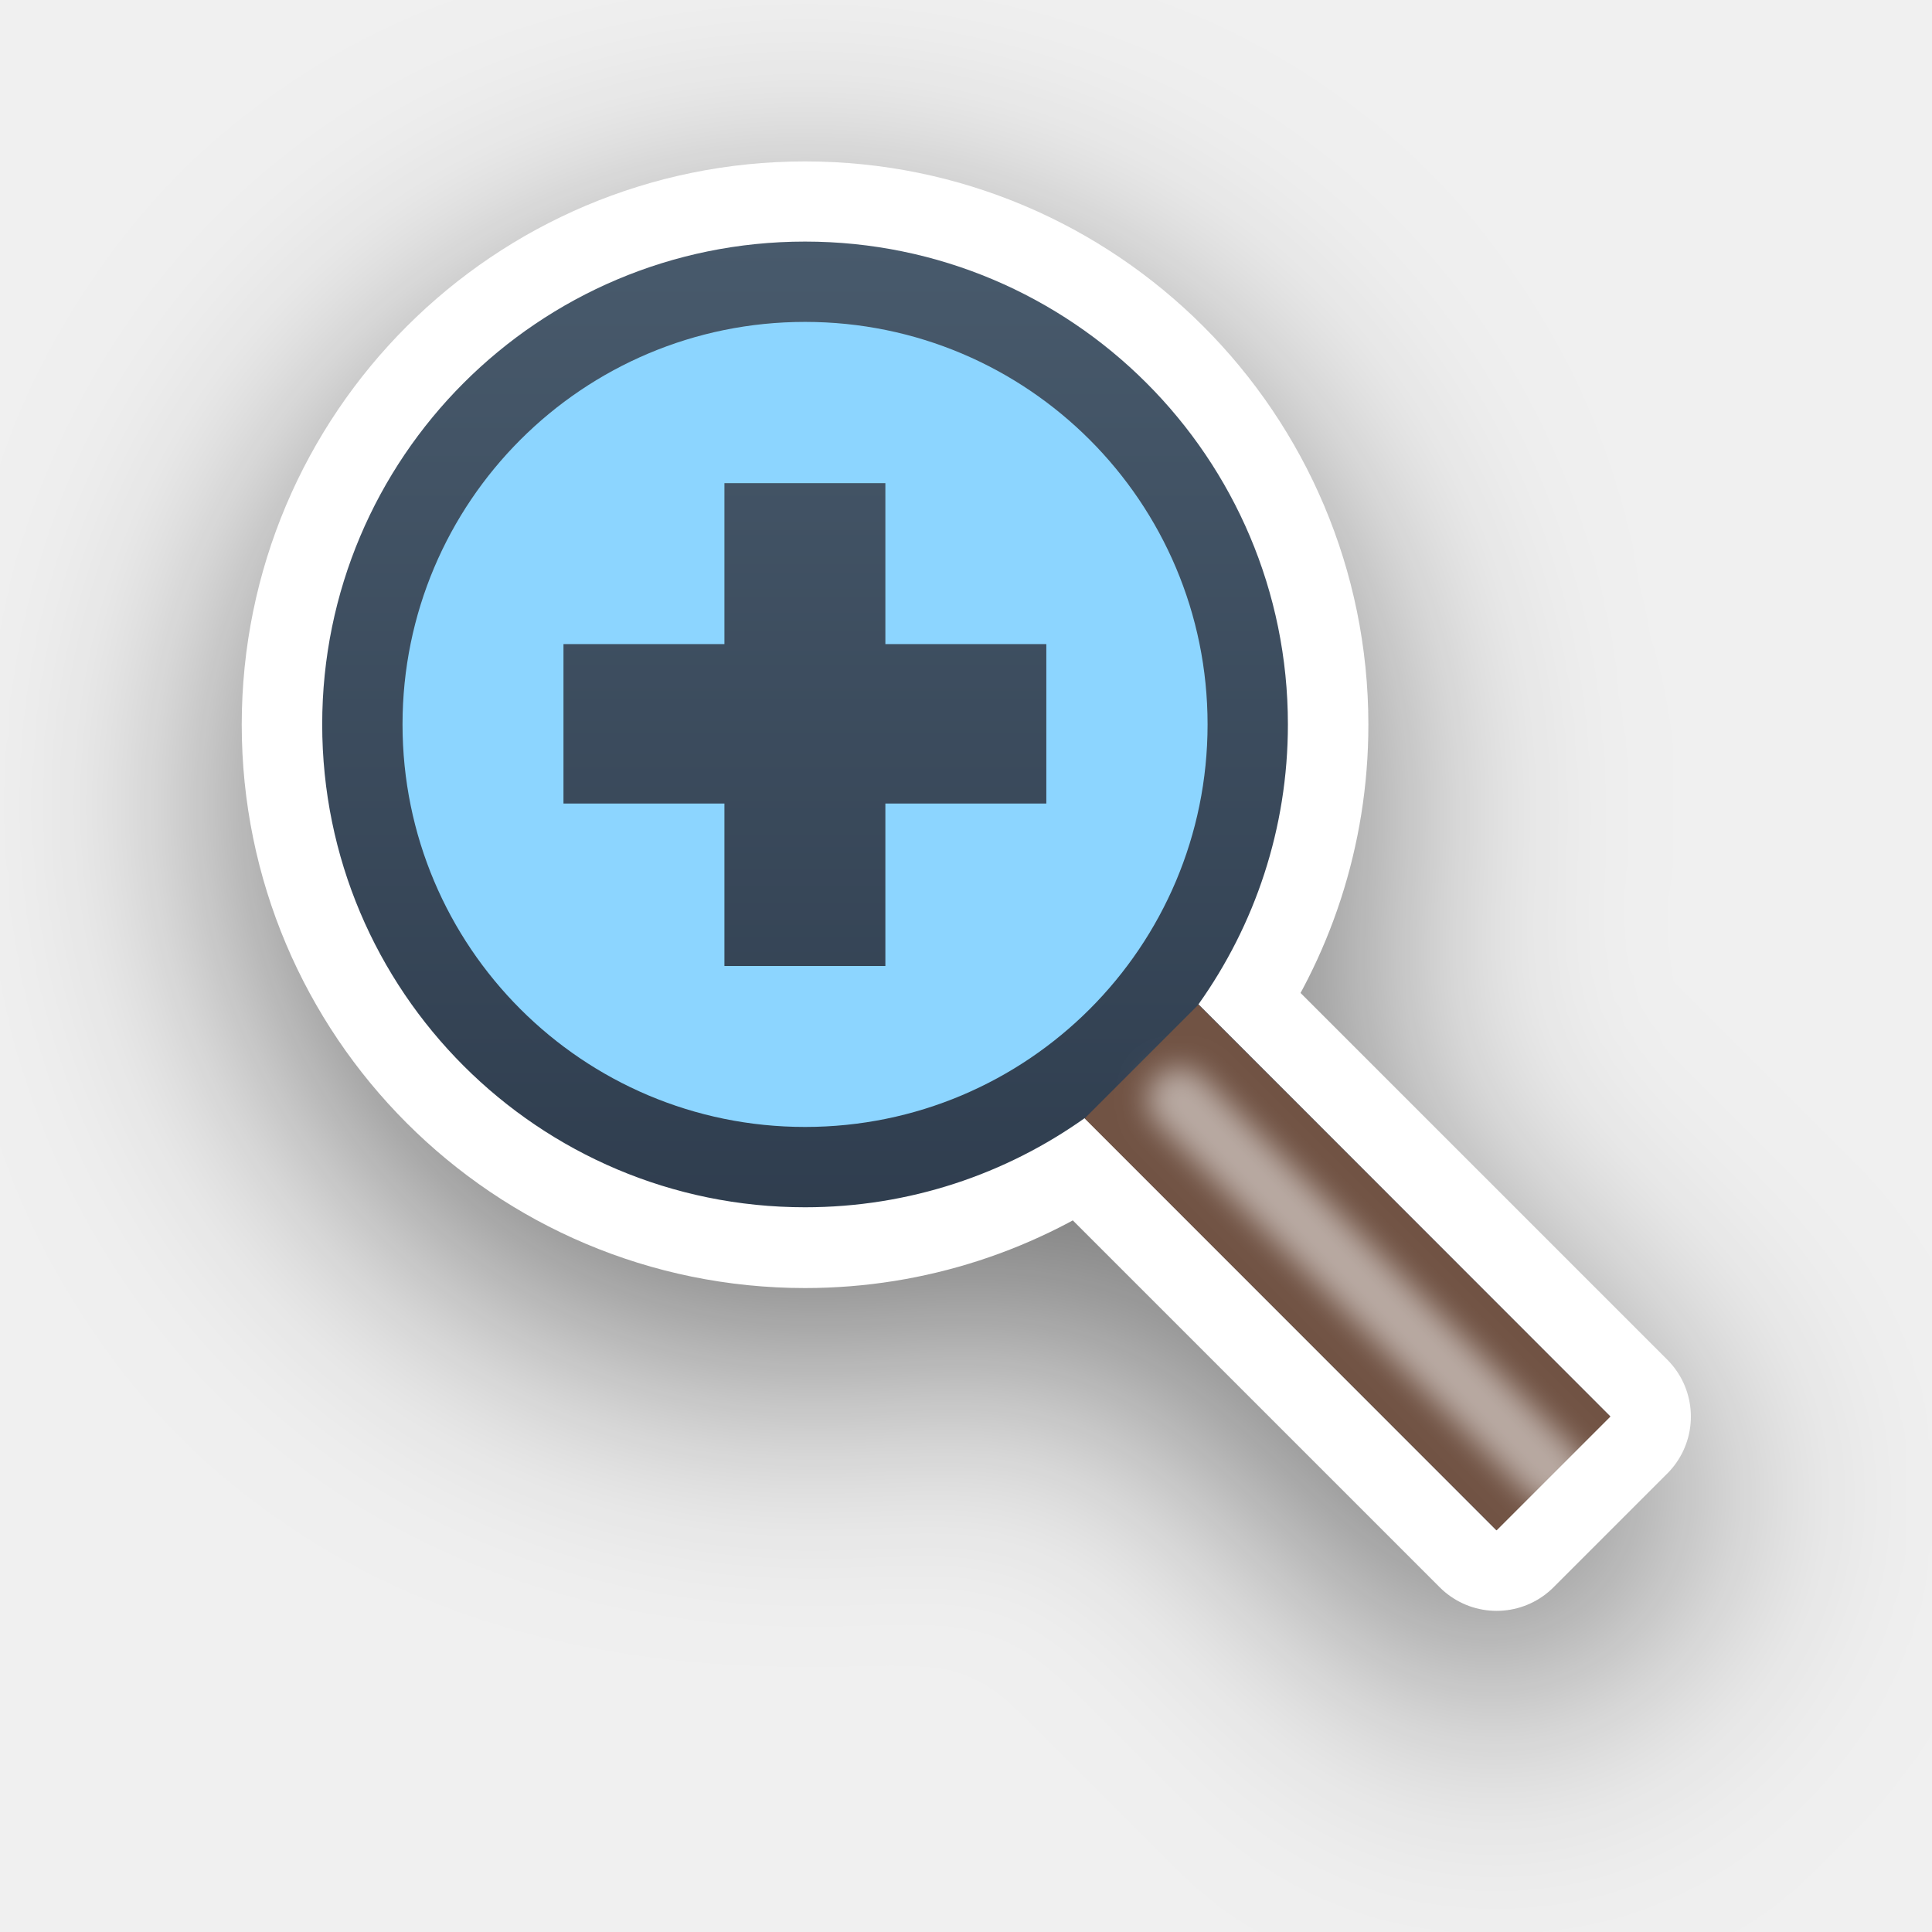
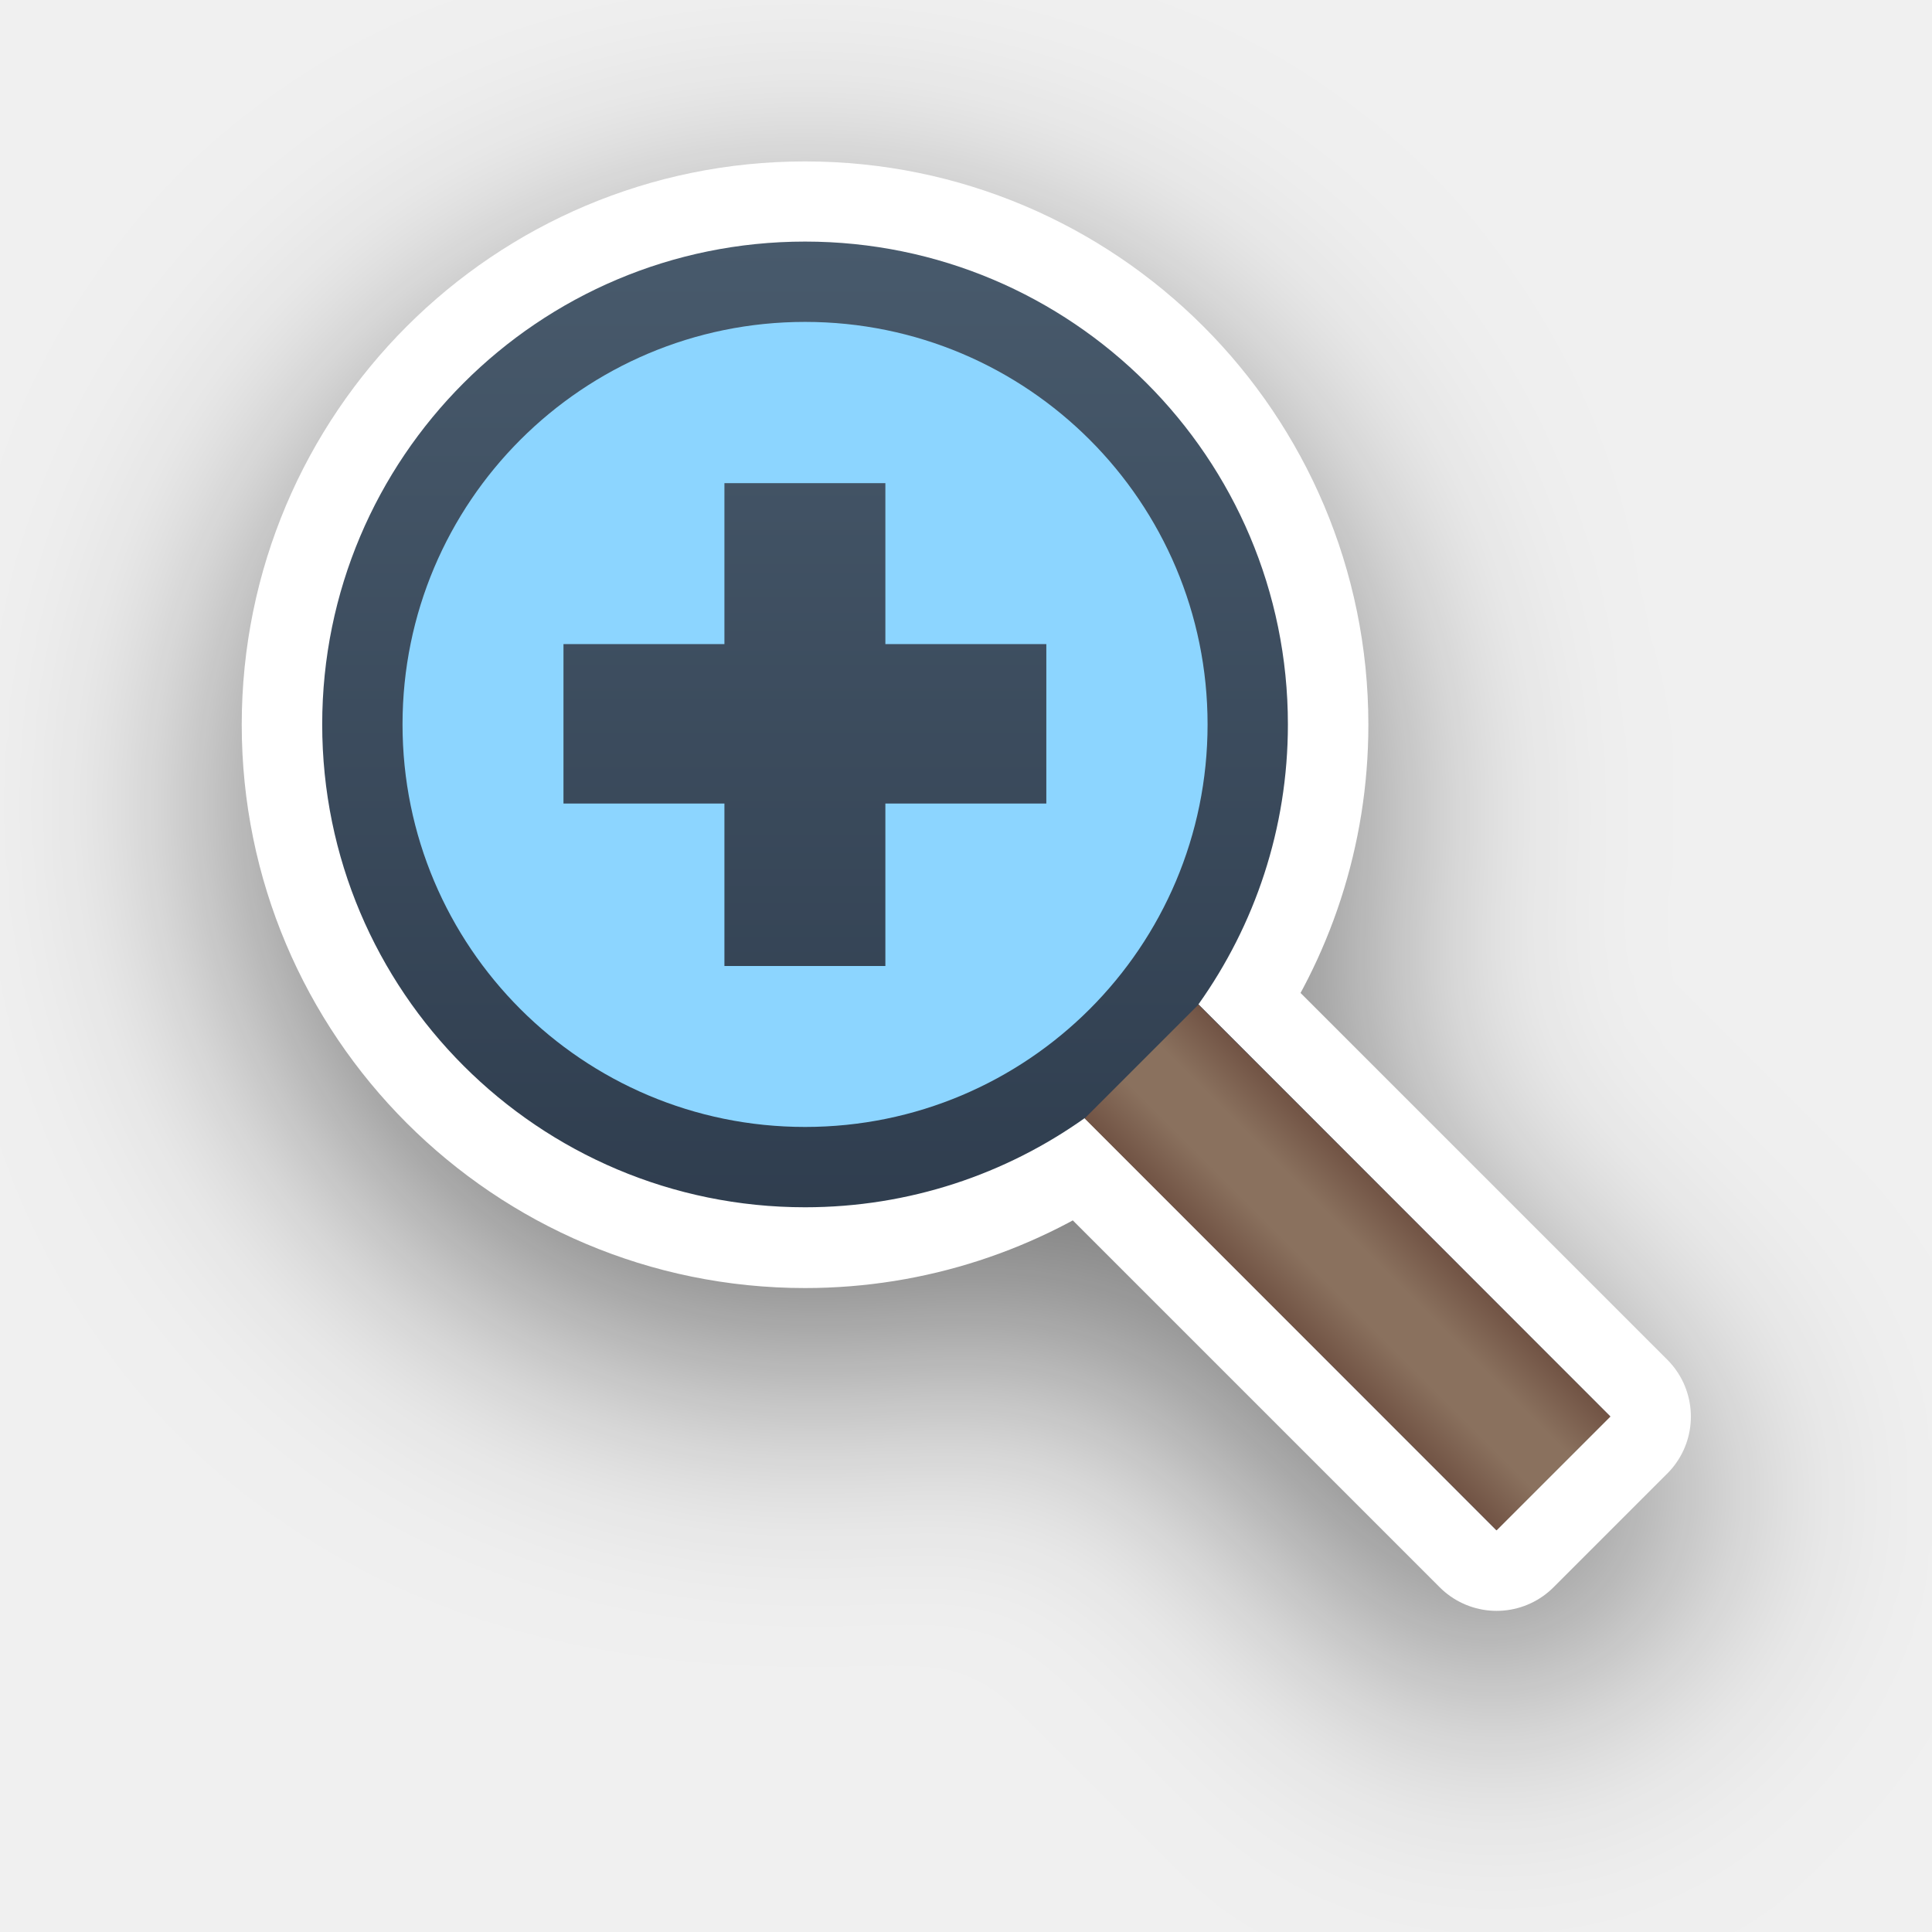
<svg xmlns="http://www.w3.org/2000/svg" xmlns:xlink="http://www.w3.org/1999/xlink" id="svg922" version="1.1" viewBox="0 0 6.35 6.35" height="24" width="24">
  <defs id="defs916">
+     <linearGradient id="linearGradient1">
+       <stop style="stop-color:#715344;stop-opacity:1;" offset="0" id="stop1" />
+       <stop style="stop-color:#8a715e;stop-opacity:1;" offset="0.346" id="stop3" />
+       <stop style="stop-color:#8a715e;stop-opacity:1;" offset="0.502" id="stop5" />
+       <stop style="stop-color:#8a715e;stop-opacity:1;" offset="0.65" id="stop4" />
+       <stop style="stop-color:#715344;stop-opacity:1;" offset="1" id="stop2" />
+     </linearGradient>
    <linearGradient xlink:href="#linearGradient13193" id="linearGradient1125" gradientUnits="userSpaceOnUse" gradientTransform="matrix(0.2645833,0,0,0.2645833,-4.928402,290.5244)" x1="35.627" y1="19.492" x2="35.627" y2="3.475" />
    <linearGradient id="linearGradient13193">
      <stop id="stop13195" offset="0" style="stop-color:#273445;stop-opacity:1;" />
      <stop id="stop13197" offset="1" style="stop-color:#485a6c;stop-opacity:1;" />
    </linearGradient>
    <filter height="1.631" y="-0.302" width="1.631" x="-0.302" id="filter13189" style="color-interpolation-filters:sRGB">
      <feGaussianBlur id="feGaussianBlur13191" stdDeviation="1.6" />
    </filter>
-     <filter style="color-interpolation-filters:sRGB" id="filter2" x="-0.177" y="-0.177" width="1.354" height="1.353">
-       <feGaussianBlur stdDeviation="0.046" id="feGaussianBlur2" />
-     </filter>
+     <linearGradient xlink:href="#linearGradient1" id="linearGradient2" x1="4.242" y1="4.353" x2="4.616" y2="3.979" gradientUnits="userSpaceOnUse" />
  </defs>
  <g transform="translate(0,-290.65)" id="layer1">
    <path transform="matrix(0.2645833,0,0,0.2645833,0.04206875,290.6918)" style="opacity:0.5;vector-effect:none;fill:#000000;fill-opacity:1;fill-rule:nonzero;stroke:#000000;stroke-width:2;stroke-linecap:round;stroke-linejoin:miter;stroke-miterlimit:4;stroke-dasharray:none;stroke-dashoffset:0;stroke-opacity:1;filter:url(#filter13189)" d="m 14.73,13.322 5.116,5.116 -1.414,1.414 -5.117,-5.117 c -0.98,0.697 -2.179,1.107 -3.474,1.107 -3.314,0 -6,-2.686 -6,-6 0,-3.314 2.686,-6 6,-6 3.314,0 6,2.686 6,6 0,1.297 -0.412,2.498 -1.111,3.479 z" id="path114-3" />
    <path style="opacity:1;vector-effect:none;fill:#ffffff;fill-opacity:1;fill-rule:nonzero;stroke:#ffffff;stroke-width:0.529;stroke-linecap:round;stroke-linejoin:round;stroke-miterlimit:4;stroke-dasharray:none;stroke-dashoffset:0;stroke-opacity:1" d="m 3.939,293.952 1.354,1.354 -0.374,0.374 -1.354,-1.354 c -0.259,0.184 -0.577,0.293 -0.919,0.293 -0.877,0 -1.587,-0.711 -1.587,-1.587 0,-0.877 0.711,-1.587 1.587,-1.587 0.877,0 1.587,0.711 1.587,1.587 0,0.343 -0.109,0.661 -0.294,0.921 z" id="path114-2" />
    <path style="opacity:1;vector-effect:none;fill:url(#linearGradient1125);fill-opacity:1;fill-rule:nonzero;stroke:none;stroke-width:0.265;stroke-linecap:round;stroke-linejoin:miter;stroke-miterlimit:4;stroke-dasharray:none;stroke-dashoffset:0;stroke-opacity:1" d="m 2.646,291.444 c -0.877,0 -1.587,0.711 -1.587,1.587 0,0.877 0.711,1.587 1.587,1.587 0.343,0 0.66,-0.109 0.919,-0.293 l 1.353,1.354 0.374,-0.374 -1.353,-1.354 c 0.185,-0.26 0.294,-0.577 0.294,-0.92 0,-0.877 -0.711,-1.587 -1.587,-1.587 z" id="path114" />
    <circle r="2.117" cy="-3.704" cx="294.09" id="circle13229" style="opacity:1;fill:none;fill-opacity:1;stroke:none;stroke-width:0.265;stroke-linecap:round;stroke-linejoin:miter;stroke-miterlimit:4;stroke-dasharray:none;stroke-dashoffset:0;stroke-opacity:1" transform="rotate(90)" />
    <path style="opacity:1;vector-effect:none;fill:#8cd5ff;fill-opacity:1;fill-rule:nonzero;stroke:none;stroke-width:0.265;stroke-linecap:round;stroke-linejoin:miter;stroke-miterlimit:4;stroke-dasharray:none;stroke-dashoffset:0;stroke-opacity:1" d="m 2.646,291.708 c 0.731,0 1.323,0.592 1.323,1.323 0,0.731 -0.592,1.323 -1.323,1.323 -0.731,0 -1.323,-0.592 -1.323,-1.323 0,-0.731 0.592,-1.323 1.323,-1.323 z" id="path2" />
    <path style="opacity:1;vector-effect:none;fill:url(#linearGradient1125);fill-opacity:1;fill-rule:nonzero;stroke:none;stroke-width:0.265;stroke-linecap:round;stroke-linejoin:miter;stroke-miterlimit:4;stroke-dasharray:none;stroke-dashoffset:0;stroke-opacity:1" d="m 2.381,292.238 v 0.529 H 1.852 v 0.524 h 0.529 v 0.534 h 0.529 v -0.534 h 0.529 v -0.524 H 2.91 v -0.529 z" id="path3" />
  </g>
-   <path style="fill:#715344;fill-opacity:1;stroke:none;stroke-width:0.265;stroke-linecap:round;stroke-linejoin:round;stroke-opacity:0.148" d="M 5.293,4.656 4.919,5.03 3.565,3.676 3.939,3.302 Z" id="path1" />
-   <path style="opacity:0.5;fill:none;fill-opacity:1;stroke:#ffffff;stroke-width:0.212;stroke-linecap:round;stroke-linejoin:round;stroke-dasharray:none;stroke-opacity:1;filter:url(#filter2)" d="m 3.877,3.614 1.229,1.229" id="path2-3" />
+   <path style="fill:url(#linearGradient2);fill-opacity:1;stroke:none;stroke-width:0.265;stroke-linecap:round;stroke-linejoin:round;stroke-opacity:0.148" d="M 5.293,4.656 4.919,5.03 3.565,3.676 3.939,3.302 Z" id="path1" />
</svg>
